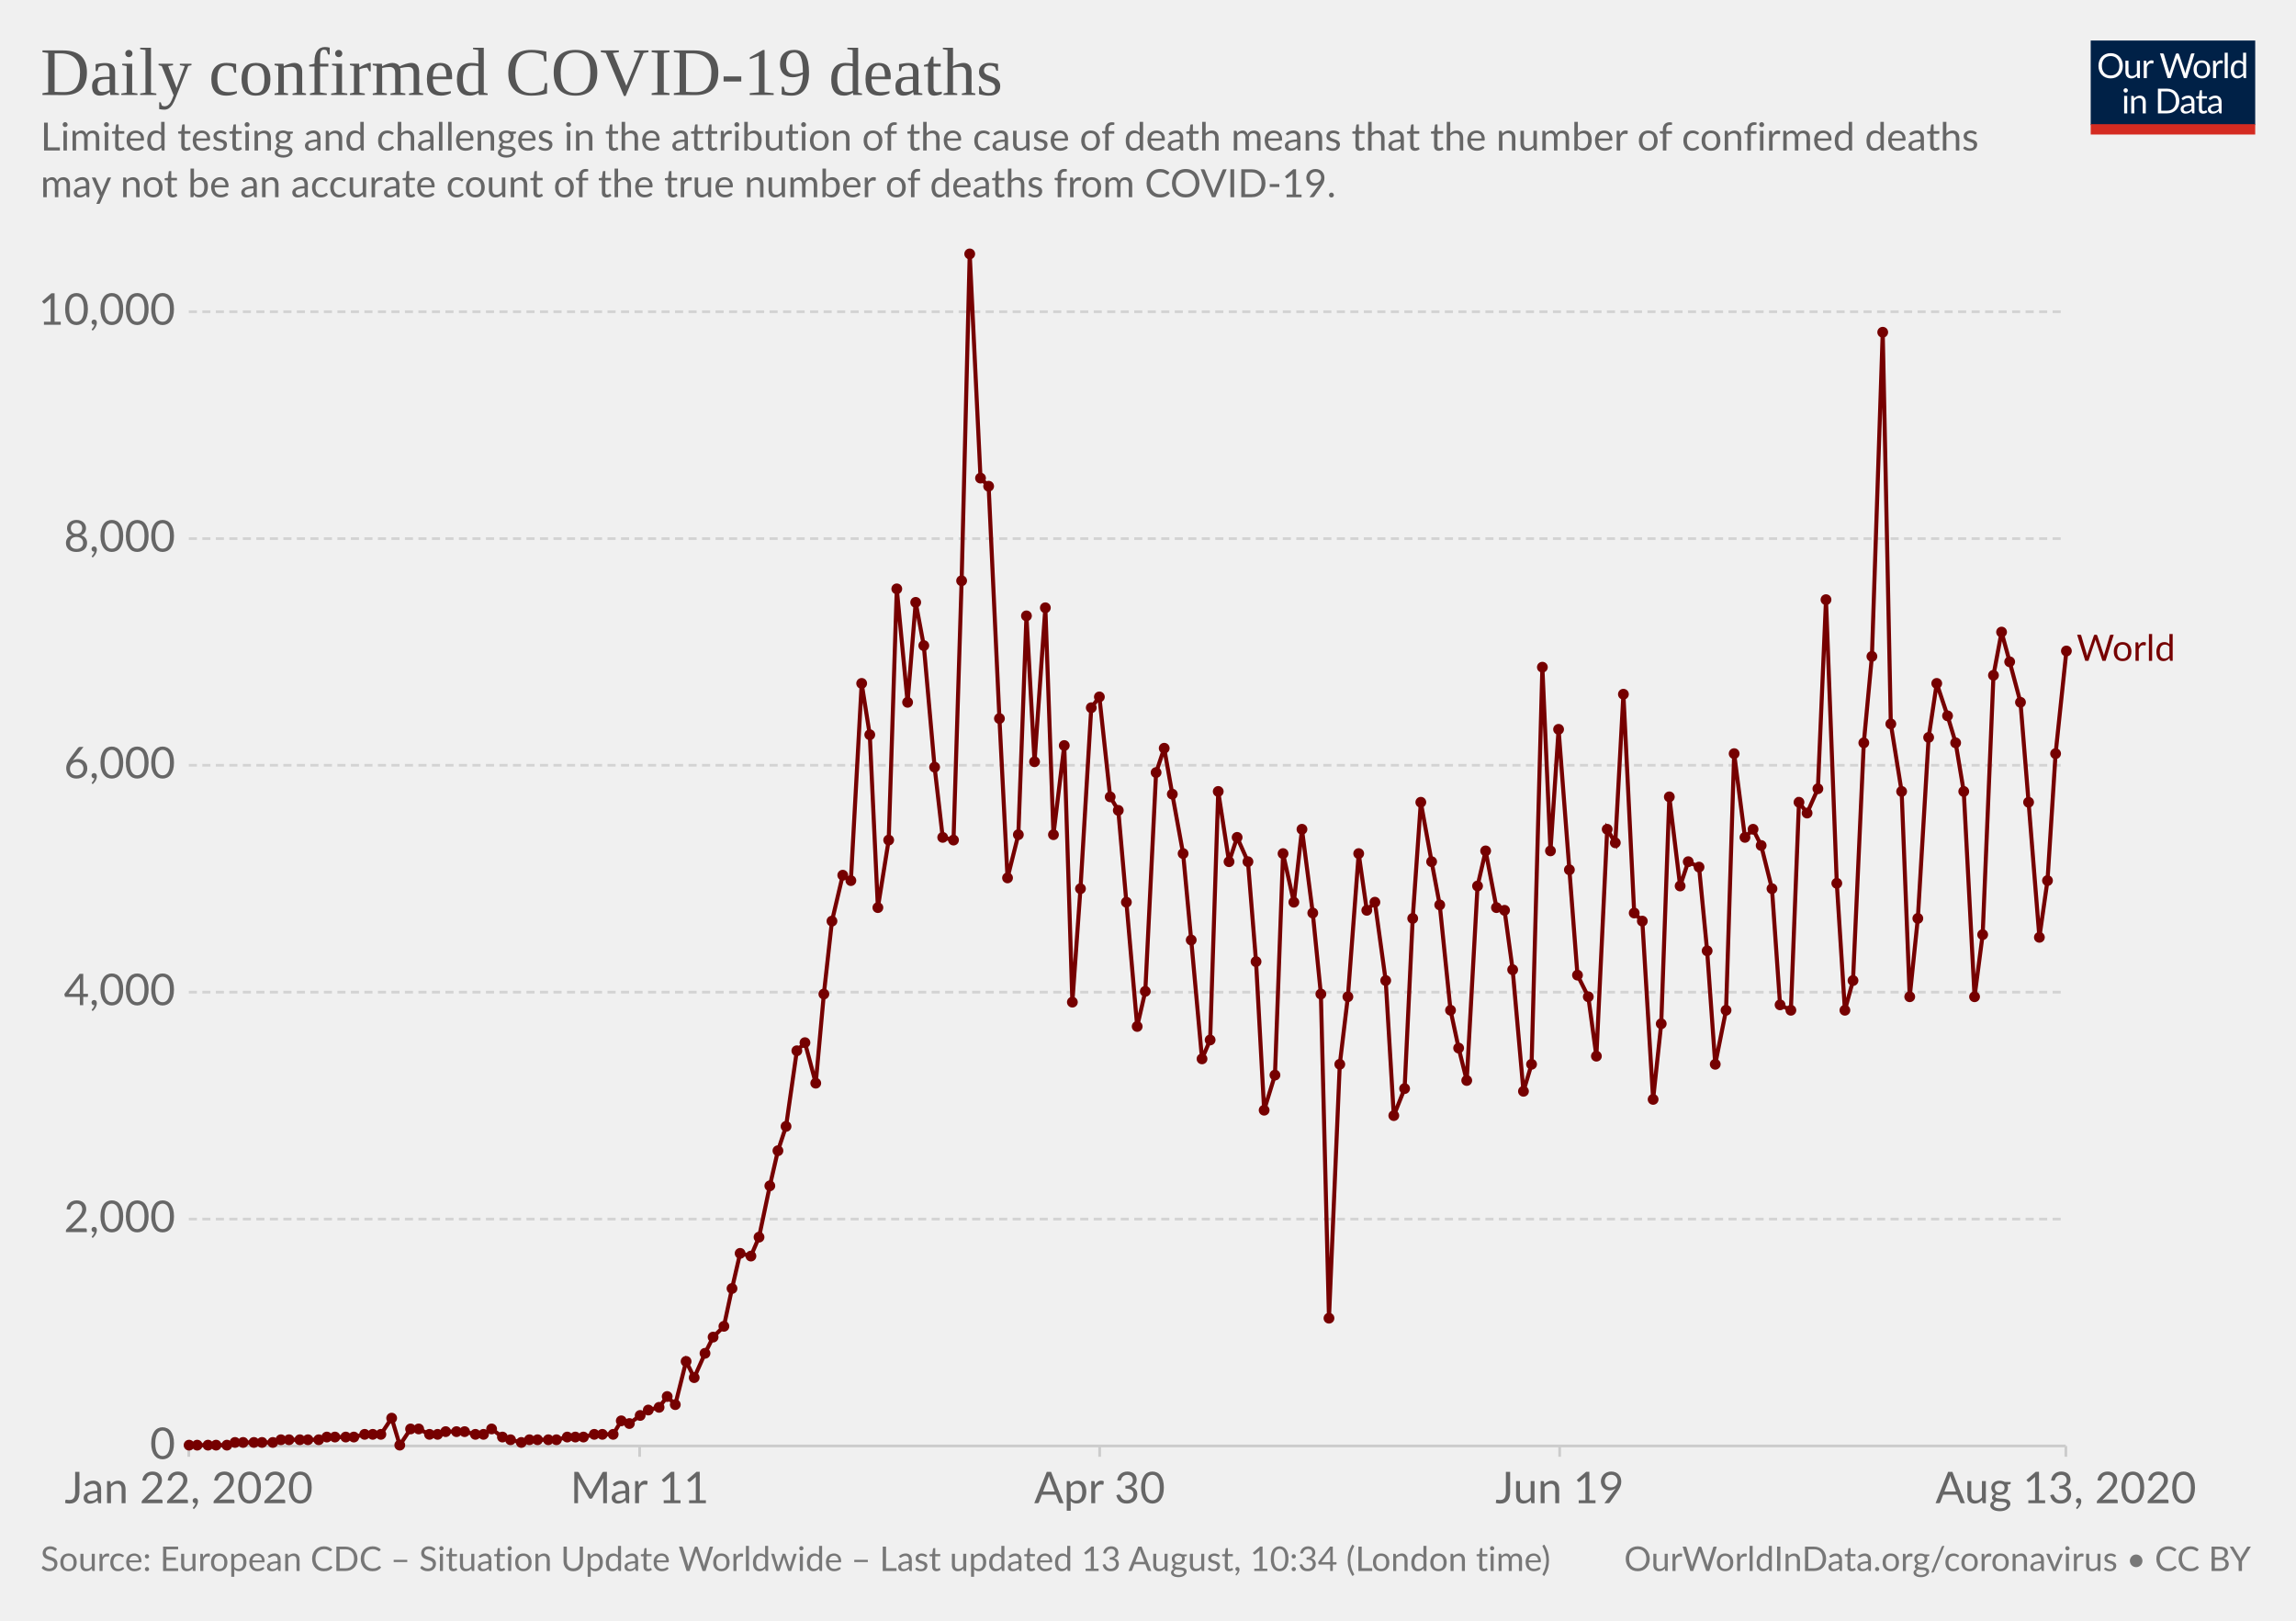
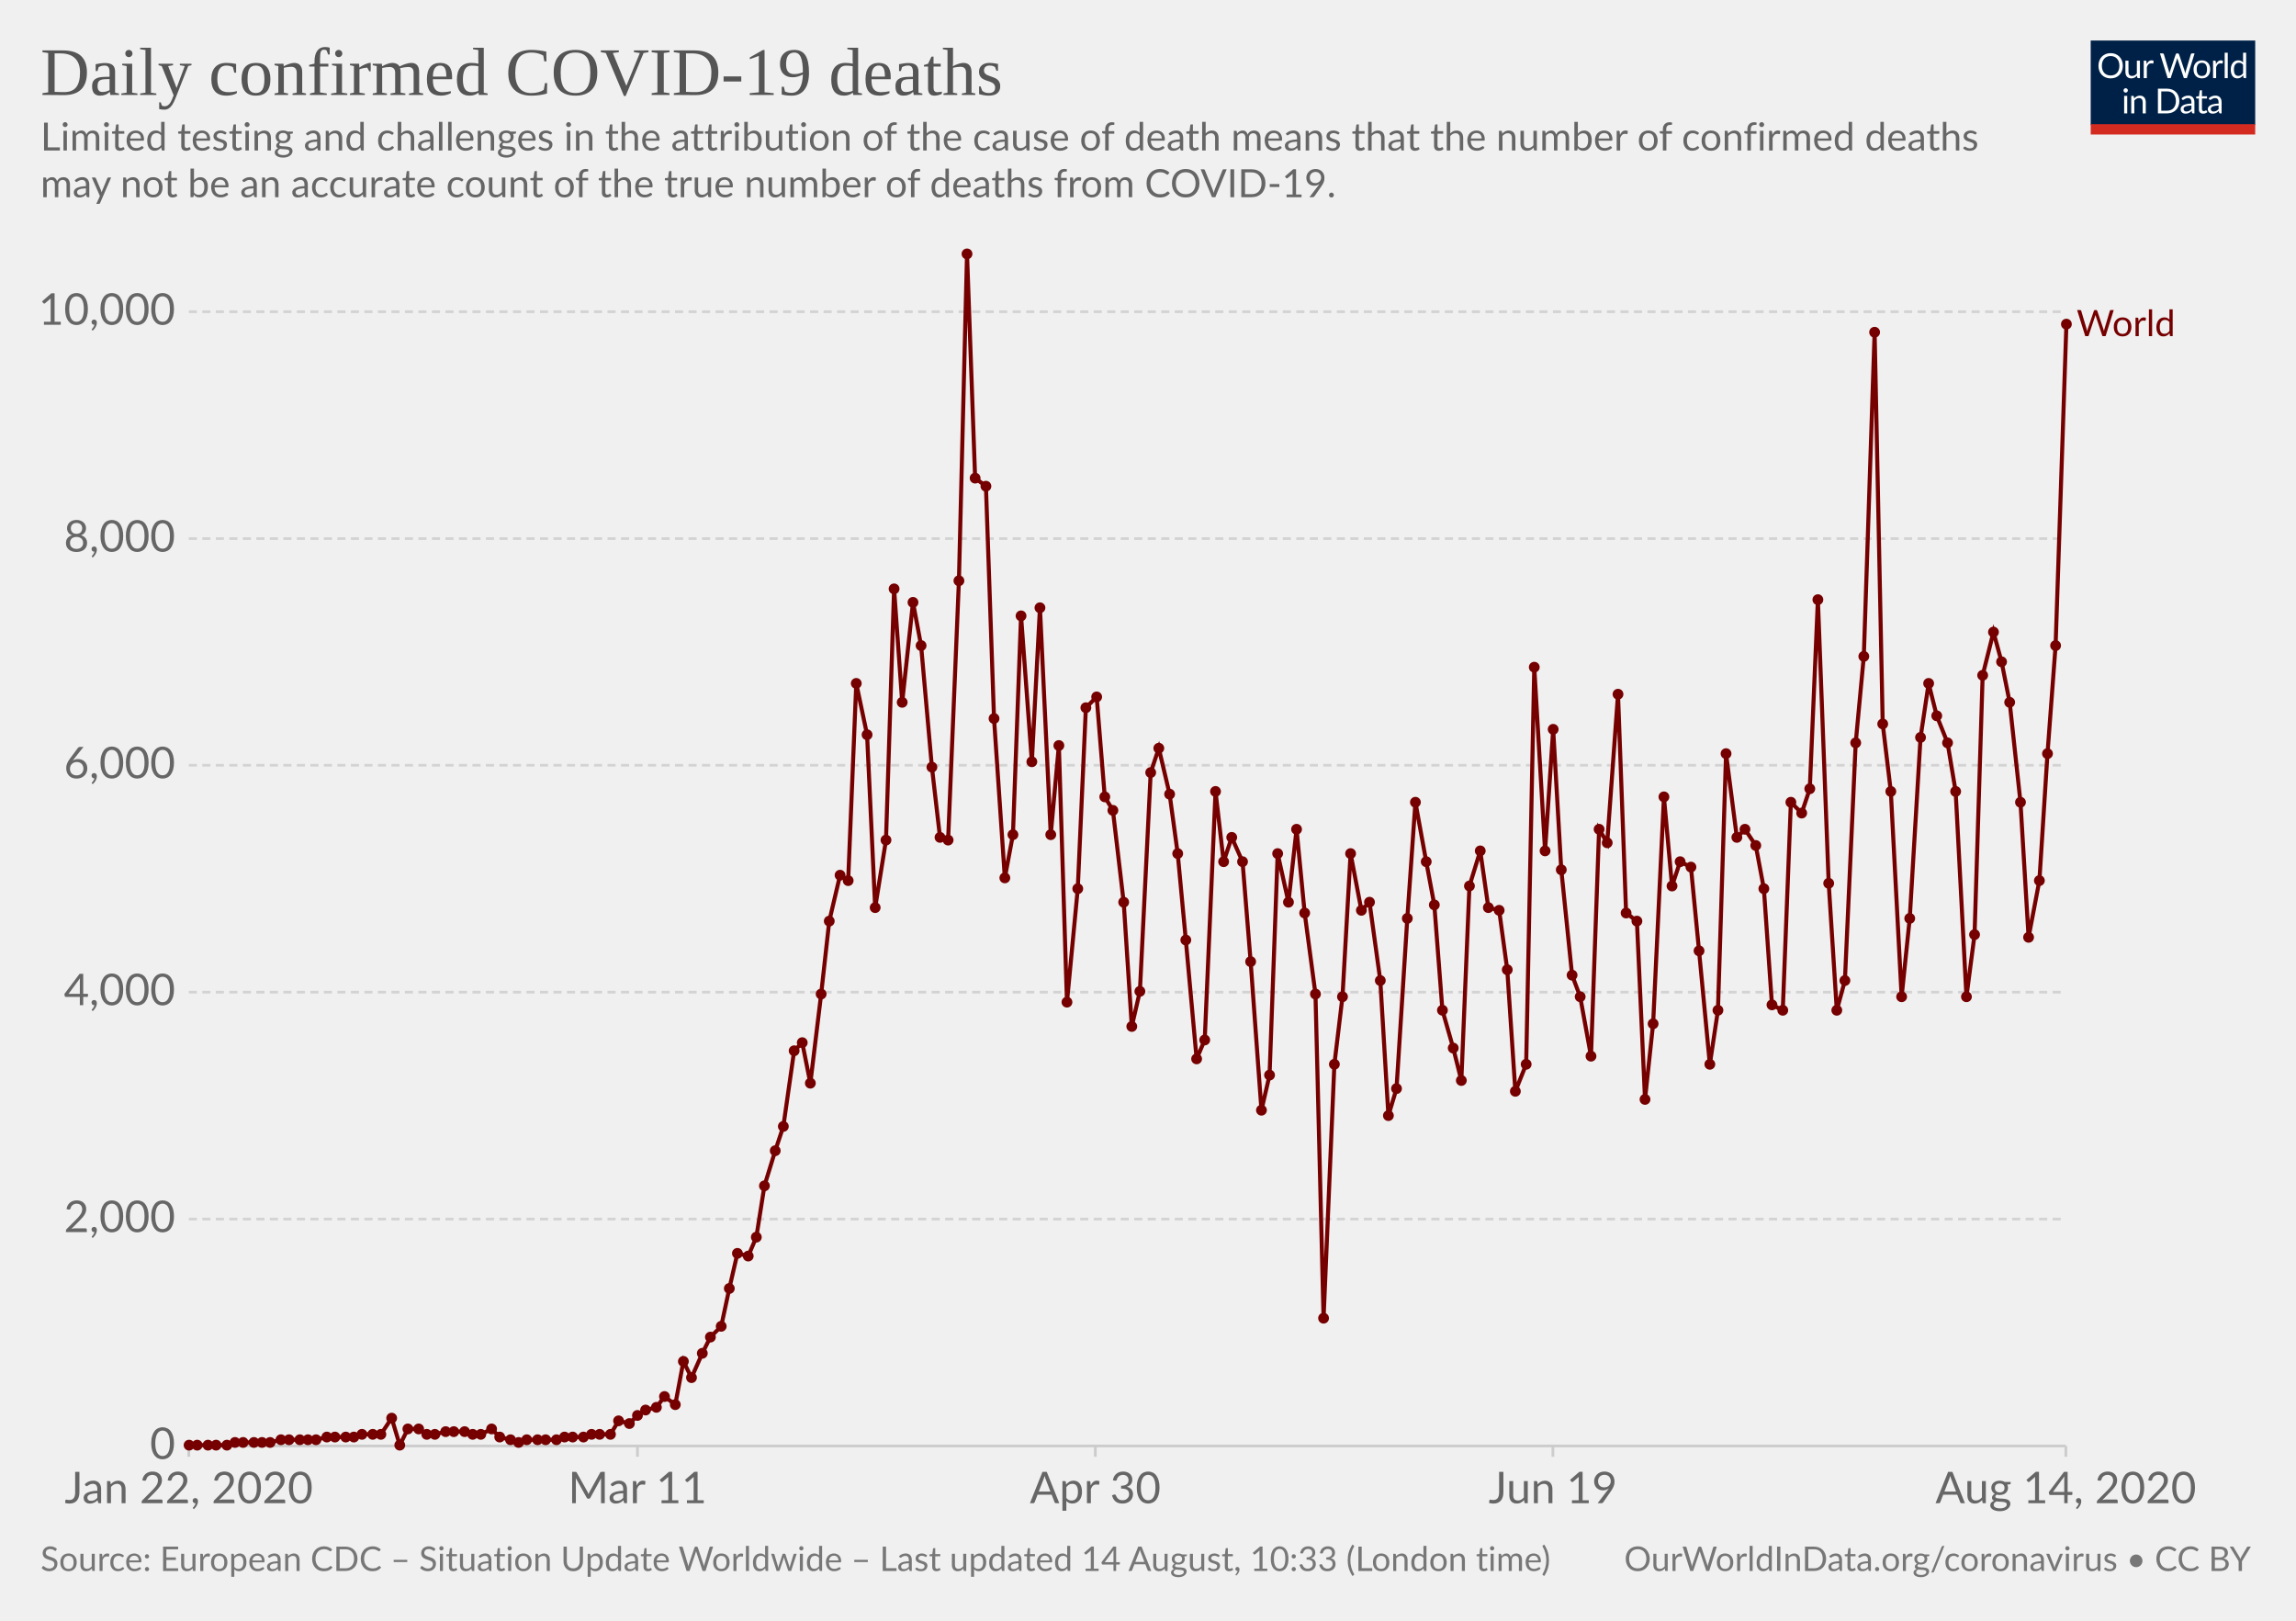
<svg xmlns="http://www.w3.org/2000/svg" version="1.1" style="background-color:#fff;-webkit-font-smoothing:antialiased" width="850" height="600" viewBox="0 0 850 600" font-family="Lato,'Helvetica Neue',Helvetica,Arial,sans-serif" font-size="18" text-rendering="optimizeLegibility">
  <g class="HeaderView">
    <g transform="matrix(.29 0 0 .29 774 15)">
      <svg width="210" height="120" viewBox="0 0 210 120" fill="none">
        <g clip-path="url(#clip0)">
          <path d="M0 0h210v107.89H0V0z" fill="#002147" />
          <path d="M40.98 32.25c0 2.36-.38 4.53-1.12 6.51a14.26 14.26 0 01-8.1 8.4c-1.9.78-4.02 1.17-6.34 1.17a16.6 16.6 0 01-6.33-1.17 14.31 14.31 0 01-8.08-8.4 18.29 18.29 0 01-1.12-6.51c0-2.36.38-4.53 1.12-6.5a14.32 14.32 0 018.07-8.44c1.92-.8 4.03-1.19 6.34-1.19 2.32 0 4.43.4 6.34 1.19 1.92.8 3.56 1.9 4.93 3.34a14.87 14.87 0 013.17 5.1 18.1 18.1 0 011.12 6.5zm-4.38 0c0-1.94-.26-3.68-.8-5.22a10.91 10.91 0 00-2.24-3.89 9.68 9.68 0 00-3.52-2.46 11.95 11.95 0 00-4.62-.86c-1.68 0-3.21.28-4.6.86a9.88 9.88 0 00-3.54 2.46 10.91 10.91 0 00-2.24 3.9c-.53 1.53-.8 3.27-.8 5.2 0 1.94.27 3.68.8 5.22a11.17 11.17 0 002.24 3.9 10.01 10.01 0 003.55 2.44c1.38.56 2.9.83 4.6.83 1.7 0 3.24-.27 4.61-.83a9.8 9.8 0 003.52-2.44 11.17 11.17 0 002.25-3.9c.53-1.54.8-3.28.8-5.21zm26.22-6.54V48H60.5c-.56 0-.9-.27-1.05-.81l-.31-2.4a12.45 12.45 0 01-3.26 2.6c-1.2.64-2.58.96-4.13.96-1.22 0-2.3-.2-3.24-.6a6.52 6.52 0 01-2.33-1.7 7.37 7.37 0 01-1.43-2.67c-.3-1.04-.46-2.2-.46-3.45V25.7h3.91v14.22c0 1.68.38 2.99 1.15 3.91.77.93 1.96 1.39 3.54 1.39 1.16 0 2.24-.27 3.23-.82a10.42 10.42 0 002.8-2.28V25.7h3.91zm8.61 4.47a9.94 9.94 0 012.6-3.56 5.64 5.64 0 013.76-1.3c.47 0 .92.05 1.34.15.44.1.83.27 1.17.49l-.3 2.92c-.09.37-.3.55-.66.55-.2 0-.5-.04-.9-.13a6.21 6.21 0 00-3.24.18c-.54.2-1.03.5-1.47.92-.42.4-.81.9-1.17 1.5-.33.58-.64 1.26-.92 2.02V48H67.7V25.71h2.25c.42 0 .72.08.88.25.16.16.27.44.33.83l.26 3.39zm61.16-13.7L122.75 48h-3.82l-7.99-24.05a21.95 21.95 0 01-.42-1.58 38.36 38.36 0 01-.44 1.58L102.05 48h-3.83L88.4 16.47h3.54c.38 0 .7.1.95.29.26.2.43.43.5.73l6.52 21.9c.1.4.2.83.28 1.28.1.46.2.94.29 1.46l.3-1.46c.12-.47.25-.9.38-1.27l7.41-21.91c.1-.25.26-.48.51-.69.27-.22.58-.33.95-.33h1.23c.38 0 .69.1.92.29.24.2.41.43.53.73l7.4 21.9a28.4 28.4 0 01.68 2.62 29.52 29.52 0 01.52-2.61l6.54-21.91c.07-.27.23-.5.48-.7.27-.21.58-.32.95-.32h3.32zm9.35 8.88c1.63 0 3.1.27 4.4.82a9.43 9.43 0 015.46 5.94c.5 1.4.74 2.98.74 4.73 0 1.76-.25 3.34-.74 4.75a9.43 9.43 0 01-5.46 5.92c-1.3.52-2.77.79-4.4.79-1.64 0-3.12-.27-4.44-.8a9.42 9.42 0 01-3.35-2.3c-.92-1-1.63-2.2-2.13-3.61-.49-1.41-.73-3-.73-4.75s.24-3.33.73-4.73c.5-1.43 1.2-2.64 2.13-3.63a9.4 9.4 0 013.35-2.31c1.32-.55 2.8-.82 4.44-.82zm0 19.89c2.2 0 3.84-.73 4.93-2.2 1.08-1.48 1.63-3.54 1.63-6.18 0-2.66-.55-4.72-1.63-6.2-1.09-1.49-2.73-2.23-4.93-2.23-1.12 0-2.09.2-2.93.57a5.7 5.7 0 00-2.06 1.65 7.5 7.5 0 00-1.24 2.67c-.26 1.04-.4 2.22-.4 3.54 0 2.64.55 4.7 1.64 6.18 1.1 1.47 2.76 2.2 4.99 2.2zm17.97-15.07a9.94 9.94 0 012.6-3.56 5.64 5.64 0 013.76-1.3c.47 0 .91.05 1.34.15.44.1.83.27 1.16.49l-.28 2.92c-.09.37-.31.55-.66.55-.2 0-.5-.04-.9-.13a6.2 6.2 0 00-3.24.18c-.54.2-1.03.5-1.47.92-.43.4-.82.9-1.17 1.5a13.1 13.1 0 00-.92 2.02V48h-3.94V25.71h2.24c.43 0 .72.08.88.25.17.16.28.44.33.83l.27 3.39zm15.04-14.59V48h-3.92V15.6h3.92zm19.55 15.43a6.22 6.22 0 00-2.38-2.05 6.7 6.7 0 00-2.86-.6c-2.07 0-3.66.75-4.77 2.23-1.12 1.48-1.68 3.6-1.68 6.33 0 1.46.13 2.7.38 3.74a7.29 7.29 0 001.1 2.56 4.35 4.35 0 001.78 1.45c.7.3 1.5.46 2.4.46 1.29 0 2.41-.3 3.36-.88a9.6 9.6 0 002.67-2.49V31.02zm3.91-15.43V48h-2.33c-.56 0-.9-.27-1.06-.81l-.35-2.71a12.13 12.13 0 01-3.25 2.77 8.28 8.28 0 01-4.23 1.06 7.31 7.31 0 01-6.14-2.9c-.73-.96-1.3-2.15-1.69-3.57a18.35 18.35 0 01.07-9.48 11.29 11.29 0 011.89-3.7 8.7 8.7 0 017.06-3.34 7.96 7.96 0 016.12 2.62V15.59h3.91zM46.61 70.71V93H42.7V70.71h3.91zm.84-7c0 .39-.08.75-.24 1.09a2.81 2.81 0 01-1.52 1.47 2.67 2.67 0 01-2.16 0 2.9 2.9 0 01-1.45-1.47 2.67 2.67 0 010-2.16c.15-.35.35-.65.6-.9.25-.27.53-.47.85-.62a2.67 2.67 0 012.16 0c.35.15.65.35.9.62.27.25.47.55.62.9.16.34.24.7.24 1.08zm7.97 10.24c.49-.54 1-1.04 1.54-1.48a9.85 9.85 0 013.66-1.84 8.96 8.96 0 015.43.35c.94.4 1.72.97 2.33 1.71a7.36 7.36 0 011.43 2.67c.32 1.04.49 2.19.49 3.45V93h-3.94V78.81c0-1.69-.4-3-1.17-3.92-.76-.93-1.93-1.4-3.5-1.4a6.6 6.6 0 00-3.25.83c-1 .56-1.92 1.31-2.77 2.27V93h-3.94V70.71h2.35c.56 0 .9.28 1.04.82l.3 2.42zm57.7 3.3c0 2.36-.37 4.5-1.11 6.44a14.3 14.3 0 01-3.17 4.98 14.1 14.1 0 01-4.93 3.2c-1.9.76-4.02 1.13-6.33 1.13H85.8V61.47h11.77c2.31 0 4.42.39 6.33 1.15a13.8 13.8 0 018.1 8.18 17.75 17.75 0 011.12 6.45zm-4.37 0c0-1.94-.26-3.67-.8-5.2a10.94 10.94 0 00-2.23-3.87 9.57 9.57 0 00-3.53-2.42 12.23 12.23 0 00-4.61-.83h-7.5v24.62h7.5c1.7 0 3.24-.28 4.61-.84a9.7 9.7 0 003.53-2.4 10.94 10.94 0 002.24-3.87c.53-1.53.8-3.26.8-5.2zm19.8 5.72c-1.8.06-3.34.2-4.62.44-1.26.22-2.3.51-3.1.88-.8.36-1.37.8-1.74 1.3-.35.5-.53 1.05-.53 1.67 0 .58.1 1.1.3 1.52a3 3 0 00.76 1.05c.34.27.73.46 1.17.6.45.11.94.17 1.45.17a7.28 7.28 0 003.5-.81 11.95 11.95 0 002.82-2.2v-4.62zm-12.65-9.11a12.73 12.73 0 013.98-2.66c1.43-.59 3-.88 4.73-.88 1.25 0 2.36.2 3.33.61a6.81 6.81 0 013.94 4.38c.33 1.04.5 2.19.5 3.43V93h-1.74a1.8 1.8 0 01-.88-.18c-.2-.13-.36-.38-.48-.74l-.44-2.12c-.59.55-1.16 1.03-1.72 1.46a9.48 9.48 0 01-3.74 1.7c-.69.15-1.46.23-2.3.23-.87 0-1.69-.12-2.45-.35a5.34 5.34 0 01-3.34-2.93 6.64 6.64 0 01-.49-2.64c0-.88.25-1.72.73-2.53a6.33 6.33 0 012.35-2.17c1.09-.63 2.5-1.15 4.25-1.54 1.75-.41 3.89-.65 6.42-.7v-1.75c0-1.73-.37-3.03-1.12-3.91-.75-.9-1.84-1.34-3.28-1.34-.97 0-1.78.12-2.44.37-.64.23-1.2.5-1.7.81l-1.23.82c-.33.23-.67.35-1 .35-.27 0-.5-.07-.69-.2a2.1 2.1 0 01-.48-.53l-.7-1.25zm27.67 19.5c-1.76 0-3.12-.5-4.07-1.48-.94-.98-1.41-2.4-1.41-4.25V74h-2.68a.9.9 0 01-.6-.2c-.16-.14-.24-.36-.24-.66v-1.56l3.65-.46.9-6.89a.9.9 0 01.29-.52.88.88 0 01.62-.22H142v7.67h6.44V74H142v13.38c0 .94.22 1.63.68 2.09.45.45 1.04.68 1.76.68a3.21 3.21 0 001.85-.53l.55-.35c.16-.12.3-.18.41-.18.2 0 .4.13.55.38l1.15 1.87a7.45 7.45 0 01-2.44 1.5c-.96.35-1.94.52-2.95.52zm19.68-10.4c-1.8.07-3.34.21-4.62.45-1.26.22-2.3.51-3.1.88-.8.36-1.37.8-1.74 1.3-.35.5-.53 1.05-.53 1.67 0 .58.1 1.1.3 1.52.18.42.44.77.76 1.05.34.27.73.46 1.17.6.45.11.94.17 1.45.17a7.3 7.3 0 003.5-.81 12.04 12.04 0 002.82-2.2v-4.62zm-12.65-9.1a12.72 12.72 0 013.99-2.66c1.42-.59 3-.88 4.72-.88 1.25 0 2.36.2 3.33.61a6.81 6.81 0 013.94 4.38c.33 1.04.5 2.19.5 3.43V93h-1.74a1.8 1.8 0 01-.88-.18c-.2-.13-.36-.38-.48-.74l-.44-2.12c-.59.55-1.16 1.03-1.72 1.46a9.48 9.48 0 01-3.74 1.7c-.69.15-1.46.23-2.3.23-.87 0-1.69-.12-2.45-.35a5.33 5.33 0 01-3.34-2.93 6.62 6.62 0 01-.49-2.64c0-.88.25-1.72.73-2.53a6.33 6.33 0 012.35-2.17c1.09-.63 2.5-1.15 4.25-1.54a31.2 31.2 0 016.42-.7v-1.75c0-1.73-.37-3.03-1.12-3.91-.75-.9-1.84-1.34-3.28-1.34-.97 0-1.78.12-2.44.37-.64.23-1.2.5-1.7.81-.46.3-.87.57-1.22.82-.34.23-.68.35-1.02.35-.26 0-.49-.07-.68-.2a1.88 1.88 0 01-.48-.53l-.7-1.25z" fill="#fff" />
          <path fill="#D42B21" d="M0 106.79h210V120H0z" />
        </g>
        <defs>
          <clipPath id="clip0">
            <path fill="#fff" d="M0 0h210v120H0z" />
          </clipPath>
        </defs>
      </svg>
    </g>
    <a href="https://ourworldindata.org/grapher/daily-deaths-covid-19" target="_blank" font-family="&quot;Playfair Display&quot;,Georgia,&quot;Times New Roman&quot;,serif">
      <text font-size="25.2" x="15" y="35.2" fill="#555">
        <tspan x="15" y="35.16">Daily confirmed COVID-19 deaths</tspan>
      </text>
    </a>
    <text font-size="14.4" x="15" y="55.7" fill="#666">
      <tspan x="15" y="55.72">Limited testing and challenges in the attribution of the cause of death means that the number of confirmed deaths</tspan>
      <tspan x="15" y="73">may not be an accurate count of the true number of deaths from COVID-19.</tspan>
    </text>
  </g>
  <g class="LineChart">
    <defs>
      <clipPath id="a">
        <path d="M59.9 0h830v924.6h-830z" />
      </clipPath>
    </defs>
    <g class="AxisBoxView">
      <g class="HorizontalAxis">
-         <path stroke="#ccc" d="M69.9 535.3v4M236.8 535.3v4M407.1 535.3v4M577.4 535.3v4M764.8 535.3v4" />
+         <path stroke="#ccc" d="M69.9 535.3v4M236 535.3v4M405.5 535.3v4M574.9 535.3v4M764.8 535.3v4" />
        <text x="69.9" y="556.5" fill="#666" text-anchor="middle" font-size="16.2">Jan 22, 2020</text>
-         <text x="236.8" y="556.5" fill="#666" text-anchor="middle" font-size="16.2">Mar 11</text>
-         <text x="407.1" y="556.5" fill="#666" text-anchor="middle" font-size="16.2">Apr 30</text>
-         <text x="577.4" y="556.5" fill="#666" text-anchor="middle" font-size="16.2">Jun 19</text>
-         <text x="764.8" y="556.5" fill="#666" text-anchor="middle" font-size="16.2">Aug 13, 2020</text>
+         <text x="236" y="556.5" fill="#666" text-anchor="middle" font-size="16.2">Mar 11</text>
+         <text x="405.5" y="556.5" fill="#666" text-anchor="middle" font-size="16.2">Apr 30</text>
+         <text x="574.9" y="556.5" fill="#666" text-anchor="middle" font-size="16.2">Jun 19</text>
+         <text x="764.8" y="556.5" fill="#666" text-anchor="middle" font-size="16.2">Aug 14, 2020</text>
      </g>
      <g class="VerticalAxis" fill="#666" dominant-baseline="middle" text-anchor="end" font-size="16.2">
        <text x="64.9" y="535.3">0</text>
        <text x="64.9" y="451.3">2,000</text>
        <text x="64.9" y="367.3">4,000</text>
        <text x="64.9" y="283.3">6,000</text>
        <text x="64.9" y="199.4">8,000</text>
        <text x="64.9" y="115.4">10,000</text>
      </g>
      <g class="AxisGridLines horizontalLines">
        <path stroke="#ccc" d="M69.9 535.3h694.86" />
        <path stroke="#d3d3d3" stroke-dasharray="3,2" d="M69.9 451.3h694.86M69.9 367.3h694.86M69.9 283.3h694.86M69.9 199.4h694.86M69.9 115.4h694.86" />
      </g>
    </g>
    <g clip-path="url(#a)">
      <g class="HeightedLegend" cursor="pointer">
        <g class="legendMark">
-           <text font-size="13.5" x="768.8" y="244.7" fill="#760000">
-             <tspan x="768.76" y="244.65">World</tspan>
+           <text font-size="13.5" x="768.8" y="124.5" fill="#760000">
+             <tspan x="768.76" y="124.45">World</tspan>
          </text>
        </g>
      </g>
      <g class="Lines">
        <g class="key-World_0">
-           <path stroke="#760000" stroke-linecap="round" d="M70 535h14l3-1h14l3-1h14l3-1h10l4-1h6l4-6 3 10 4-6h3l4 2h3l3-1h7l4 1h3l3-2 4 3 3 1 4 1 3-1h10l4-1h6l4-1h7l3-5 3 1 4-3 3-2 4-1 3-4 3 3 4-16 3 6 4-9 3-6 4-4 3-14 3-13 4 1 3-7 4-19 3-13 3-9 4-28 3-3 4 15 3-33 3-27 4-17 3 2 4-73 3 19 3 64 4-25 3-93 4 42 3-37 3 16 4 45 3 26 4 1 3-96 3-121 4 83 3 3 4 86 3 59 4-16 3-81 3 54 4-57 3 84 4-33 3 95 3-42 4-67 3-4 4 37 3 5 3 34 4 46 3-13 4-81 3-9 3 17 4 22 3 32 4 44 3-7 3-92 4 26 3-9 4 9 3 37 3 55 4-13 3-82 4 18 3-27 4 31 3 30 3 120 4-94 3-25 4-53 3 21 3-3 4 29 3 50 4-10 3-63 3-43 4 22 3 16 4 39 3 14 3 12 4-72 3-13 4 21 3 1 3 22 4 45 3-10 4-147 3 68 3-45 4 52 3 39 4 8 3 22 4-84 3 5 3-55 4 81 3 3 4 66 3-28 3-84 4 33 3-9 4 2 3 31 3 42 4-20 3-95 4 31 3-3 3 6 4 16 3 43 4 2 3-77 3 4 4-9 3-70 4 105 3 47 3-11 4-88 3-32 4-120 3 145 4 25 3 76 3-29 4-67 3-20 4 12 3 10 3 18 4 76 3-23 4-96 3-16 3 11 4 15 3 37 4 50 3-21 3-47 4-38" fill="none" stroke-width="1.5" />
+           <path stroke="#760000" stroke-linecap="round" d="M70 535h14l3-1h13l4-1h13l4-1h10l3-1h7l4-6 3 10 3-6h4l3 2h3l4-1h7l3 1h3l4-2 3 3 4 1 3 1 3-1h11l3-1h7l3-1h7l3-5 4 1 3-3 3-2 4-1 3-4 4 3 3-16 3 6 4-9 3-6 4-4 3-14 3-13 4 1 3-7 3-19 4-13 3-9 4-28 3-3 3 15 4-33 3-27 4-17 3 2 3-73 4 19 3 64 4-25 3-93 3 42 4-37 3 16 4 45 3 26 3 1 4-96 3-121 3 83 4 3 3 86 4 59 3-16 3-81 4 54 3-57 4 84 3-33 3 95 4-42 3-67 4-4 3 37 3 5 4 34 3 46 3-13 4-81 3-9 4 17 3 22 3 32 4 44 3-7 4-92 3 26 3-9 4 9 3 37 4 55 3-13 3-82 4 18 3-27 3 31 4 30 3 120 4-94 3-25 3-53 4 21 3-3 4 29 3 50 3-10 4-63 3-43 4 22 3 16 3 39 4 14 3 12 3-72 4-13 3 21 4 1 3 22 3 45 4-10 3-147 4 68 3-45 3 52 4 39 3 8 4 22 3-84 3 5 4-55 3 81 4 3 3 66 3-28 4-84 3 33 3-9 4 2 3 31 4 42 3-20 3-95 4 31 3-3 4 6 3 16 3 43 4 2 3-77 4 4 3-9 3-70 4 105 3 47 3-11 4-88 3-32 4-120 3 145 3 25 4 76 3-29 4-67 3-20 3 12 4 10 3 18 4 76 3-23 3-96 4-16 3 11 3 15 4 37 3 50 4-21 3-47 3-40 4-119" fill="none" stroke-width="1.5" />
          <g fill="#760000">
            <circle cx="70" cy="535" r="2" />
            <circle cx="73" cy="535" r="2" />
            <circle cx="77" cy="535" r="2" />
            <circle cx="80" cy="535" r="2" />
            <circle cx="84" cy="535" r="2" />
            <circle cx="87" cy="534" r="2" />
            <circle cx="90" cy="534" r="2" />
            <circle cx="94" cy="534" r="2" />
            <circle cx="97" cy="534" r="2" />
-             <circle cx="101" cy="534" r="2" />
+             <circle cx="100" cy="534" r="2" />
            <circle cx="104" cy="533" r="2" />
            <circle cx="107" cy="533" r="2" />
            <circle cx="111" cy="533" r="2" />
            <circle cx="114" cy="533" r="2" />
-             <circle cx="118" cy="533" r="2" />
+             <circle cx="117" cy="533" r="2" />
            <circle cx="121" cy="532" r="2" />
            <circle cx="124" cy="532" r="2" />
            <circle cx="128" cy="532" r="2" />
            <circle cx="131" cy="532" r="2" />
-             <circle cx="135" cy="531" r="2" />
+             <circle cx="134" cy="531" r="2" />
            <circle cx="138" cy="531" r="2" />
            <circle cx="141" cy="531" r="2" />
            <circle cx="145" cy="525" r="2" />
            <circle cx="148" cy="535" r="2" />
-             <circle cx="152" cy="529" r="2" />
+             <circle cx="151" cy="529" r="2" />
            <circle cx="155" cy="529" r="2" />
-             <circle cx="159" cy="531" r="2" />
-             <circle cx="162" cy="531" r="2" />
+             <circle cx="158" cy="531" r="2" />
+             <circle cx="161" cy="531" r="2" />
            <circle cx="165" cy="530" r="2" />
-             <circle cx="169" cy="530" r="2" />
+             <circle cx="168" cy="530" r="2" />
            <circle cx="172" cy="530" r="2" />
-             <circle cx="176" cy="531" r="2" />
-             <circle cx="179" cy="531" r="2" />
+             <circle cx="175" cy="531" r="2" />
+             <circle cx="178" cy="531" r="2" />
            <circle cx="182" cy="529" r="2" />
-             <circle cx="186" cy="532" r="2" />
+             <circle cx="185" cy="532" r="2" />
            <circle cx="189" cy="533" r="2" />
-             <circle cx="193" cy="534" r="2" />
-             <circle cx="196" cy="533" r="2" />
+             <circle cx="192" cy="534" r="2" />
+             <circle cx="195" cy="533" r="2" />
            <circle cx="199" cy="533" r="2" />
-             <circle cx="203" cy="533" r="2" />
+             <circle cx="202" cy="533" r="2" />
            <circle cx="206" cy="533" r="2" />
-             <circle cx="210" cy="532" r="2" />
-             <circle cx="213" cy="532" r="2" />
+             <circle cx="209" cy="532" r="2" />
+             <circle cx="212" cy="532" r="2" />
            <circle cx="216" cy="532" r="2" />
-             <circle cx="220" cy="531" r="2" />
-             <circle cx="223" cy="531" r="2" />
-             <circle cx="227" cy="531" r="2" />
-             <circle cx="230" cy="526" r="2" />
+             <circle cx="219" cy="531" r="2" />
+             <circle cx="222" cy="531" r="2" />
+             <circle cx="226" cy="531" r="2" />
+             <circle cx="229" cy="526" r="2" />
            <circle cx="233" cy="527" r="2" />
-             <circle cx="237" cy="524" r="2" />
-             <circle cx="240" cy="522" r="2" />
-             <circle cx="244" cy="521" r="2" />
-             <circle cx="247" cy="517" r="2" />
+             <circle cx="236" cy="524" r="2" />
+             <circle cx="239" cy="522" r="2" />
+             <circle cx="243" cy="521" r="2" />
+             <circle cx="246" cy="517" r="2" />
            <circle cx="250" cy="520" r="2" />
-             <circle cx="254" cy="504" r="2" />
-             <circle cx="257" cy="510" r="2" />
-             <circle cx="261" cy="501" r="2" />
-             <circle cx="264" cy="495" r="2" />
-             <circle cx="268" cy="491" r="2" />
-             <circle cx="271" cy="477" r="2" />
-             <circle cx="274" cy="464" r="2" />
-             <circle cx="278" cy="465" r="2" />
-             <circle cx="281" cy="458" r="2" />
-             <circle cx="285" cy="439" r="2" />
-             <circle cx="288" cy="426" r="2" />
-             <circle cx="291" cy="417" r="2" />
-             <circle cx="295" cy="389" r="2" />
-             <circle cx="298" cy="386" r="2" />
-             <circle cx="302" cy="401" r="2" />
-             <circle cx="305" cy="368" r="2" />
-             <circle cx="308" cy="341" r="2" />
-             <circle cx="312" cy="324" r="2" />
-             <circle cx="315" cy="326" r="2" />
-             <circle cx="319" cy="253" r="2" />
-             <circle cx="322" cy="272" r="2" />
-             <circle cx="325" cy="336" r="2" />
-             <circle cx="329" cy="311" r="2" />
-             <circle cx="332" cy="218" r="2" />
-             <circle cx="336" cy="260" r="2" />
-             <circle cx="339" cy="223" r="2" />
-             <circle cx="342" cy="239" r="2" />
-             <circle cx="346" cy="284" r="2" />
-             <circle cx="349" cy="310" r="2" />
-             <circle cx="353" cy="311" r="2" />
-             <circle cx="356" cy="215" r="2" />
-             <circle cx="359" cy="94" r="2" />
-             <circle cx="363" cy="177" r="2" />
-             <circle cx="366" cy="180" r="2" />
-             <circle cx="370" cy="266" r="2" />
-             <circle cx="373" cy="325" r="2" />
-             <circle cx="377" cy="309" r="2" />
-             <circle cx="380" cy="228" r="2" />
-             <circle cx="383" cy="282" r="2" />
-             <circle cx="387" cy="225" r="2" />
-             <circle cx="390" cy="309" r="2" />
-             <circle cx="394" cy="276" r="2" />
-             <circle cx="397" cy="371" r="2" />
-             <circle cx="400" cy="329" r="2" />
-             <circle cx="404" cy="262" r="2" />
-             <circle cx="407" cy="258" r="2" />
-             <circle cx="411" cy="295" r="2" />
-             <circle cx="414" cy="300" r="2" />
-             <circle cx="417" cy="334" r="2" />
-             <circle cx="421" cy="380" r="2" />
-             <circle cx="424" cy="367" r="2" />
-             <circle cx="428" cy="286" r="2" />
-             <circle cx="431" cy="277" r="2" />
-             <circle cx="434" cy="294" r="2" />
-             <circle cx="438" cy="316" r="2" />
-             <circle cx="441" cy="348" r="2" />
-             <circle cx="445" cy="392" r="2" />
-             <circle cx="448" cy="385" r="2" />
-             <circle cx="451" cy="293" r="2" />
-             <circle cx="455" cy="319" r="2" />
-             <circle cx="458" cy="310" r="2" />
-             <circle cx="462" cy="319" r="2" />
-             <circle cx="465" cy="356" r="2" />
-             <circle cx="468" cy="411" r="2" />
-             <circle cx="472" cy="398" r="2" />
-             <circle cx="475" cy="316" r="2" />
-             <circle cx="479" cy="334" r="2" />
-             <circle cx="482" cy="307" r="2" />
-             <circle cx="486" cy="338" r="2" />
-             <circle cx="489" cy="368" r="2" />
-             <circle cx="492" cy="488" r="2" />
-             <circle cx="496" cy="394" r="2" />
-             <circle cx="499" cy="369" r="2" />
-             <circle cx="503" cy="316" r="2" />
-             <circle cx="506" cy="337" r="2" />
-             <circle cx="509" cy="334" r="2" />
-             <circle cx="513" cy="363" r="2" />
-             <circle cx="516" cy="413" r="2" />
-             <circle cx="520" cy="403" r="2" />
-             <circle cx="523" cy="340" r="2" />
-             <circle cx="526" cy="297" r="2" />
-             <circle cx="530" cy="319" r="2" />
-             <circle cx="533" cy="335" r="2" />
-             <circle cx="537" cy="374" r="2" />
-             <circle cx="540" cy="388" r="2" />
-             <circle cx="543" cy="400" r="2" />
-             <circle cx="547" cy="328" r="2" />
-             <circle cx="550" cy="315" r="2" />
-             <circle cx="554" cy="336" r="2" />
-             <circle cx="557" cy="337" r="2" />
-             <circle cx="560" cy="359" r="2" />
-             <circle cx="564" cy="404" r="2" />
-             <circle cx="567" cy="394" r="2" />
-             <circle cx="571" cy="247" r="2" />
-             <circle cx="574" cy="315" r="2" />
-             <circle cx="577" cy="270" r="2" />
-             <circle cx="581" cy="322" r="2" />
-             <circle cx="584" cy="361" r="2" />
-             <circle cx="588" cy="369" r="2" />
-             <circle cx="591" cy="391" r="2" />
-             <circle cx="595" cy="307" r="2" />
-             <circle cx="598" cy="312" r="2" />
-             <circle cx="601" cy="257" r="2" />
-             <circle cx="605" cy="338" r="2" />
-             <circle cx="608" cy="341" r="2" />
-             <circle cx="612" cy="407" r="2" />
-             <circle cx="615" cy="379" r="2" />
-             <circle cx="618" cy="295" r="2" />
-             <circle cx="622" cy="328" r="2" />
-             <circle cx="625" cy="319" r="2" />
-             <circle cx="629" cy="321" r="2" />
-             <circle cx="632" cy="352" r="2" />
-             <circle cx="635" cy="394" r="2" />
-             <circle cx="639" cy="374" r="2" />
-             <circle cx="642" cy="279" r="2" />
-             <circle cx="646" cy="310" r="2" />
-             <circle cx="649" cy="307" r="2" />
-             <circle cx="652" cy="313" r="2" />
-             <circle cx="656" cy="329" r="2" />
-             <circle cx="659" cy="372" r="2" />
-             <circle cx="663" cy="374" r="2" />
-             <circle cx="666" cy="297" r="2" />
-             <circle cx="669" cy="301" r="2" />
-             <circle cx="673" cy="292" r="2" />
-             <circle cx="676" cy="222" r="2" />
-             <circle cx="680" cy="327" r="2" />
-             <circle cx="683" cy="374" r="2" />
-             <circle cx="686" cy="363" r="2" />
-             <circle cx="690" cy="275" r="2" />
-             <circle cx="693" cy="243" r="2" />
-             <circle cx="697" cy="123" r="2" />
-             <circle cx="700" cy="268" r="2" />
-             <circle cx="704" cy="293" r="2" />
-             <circle cx="707" cy="369" r="2" />
-             <circle cx="710" cy="340" r="2" />
-             <circle cx="714" cy="273" r="2" />
-             <circle cx="717" cy="253" r="2" />
-             <circle cx="721" cy="265" r="2" />
-             <circle cx="724" cy="275" r="2" />
-             <circle cx="727" cy="293" r="2" />
-             <circle cx="731" cy="369" r="2" />
-             <circle cx="734" cy="346" r="2" />
-             <circle cx="738" cy="250" r="2" />
-             <circle cx="741" cy="234" r="2" />
-             <circle cx="744" cy="245" r="2" />
-             <circle cx="748" cy="260" r="2" />
-             <circle cx="751" cy="297" r="2" />
-             <circle cx="755" cy="347" r="2" />
-             <circle cx="758" cy="326" r="2" />
-             <circle cx="761" cy="279" r="2" />
-             <circle cx="765" cy="241" r="2" />
+             <circle cx="253" cy="504" r="2" />
+             <circle cx="256" cy="510" r="2" />
+             <circle cx="260" cy="501" r="2" />
+             <circle cx="263" cy="495" r="2" />
+             <circle cx="267" cy="491" r="2" />
+             <circle cx="270" cy="477" r="2" />
+             <circle cx="273" cy="464" r="2" />
+             <circle cx="277" cy="465" r="2" />
+             <circle cx="280" cy="458" r="2" />
+             <circle cx="283" cy="439" r="2" />
+             <circle cx="287" cy="426" r="2" />
+             <circle cx="290" cy="417" r="2" />
+             <circle cx="294" cy="389" r="2" />
+             <circle cx="297" cy="386" r="2" />
+             <circle cx="300" cy="401" r="2" />
+             <circle cx="304" cy="368" r="2" />
+             <circle cx="307" cy="341" r="2" />
+             <circle cx="311" cy="324" r="2" />
+             <circle cx="314" cy="326" r="2" />
+             <circle cx="317" cy="253" r="2" />
+             <circle cx="321" cy="272" r="2" />
+             <circle cx="324" cy="336" r="2" />
+             <circle cx="328" cy="311" r="2" />
+             <circle cx="331" cy="218" r="2" />
+             <circle cx="334" cy="260" r="2" />
+             <circle cx="338" cy="223" r="2" />
+             <circle cx="341" cy="239" r="2" />
+             <circle cx="345" cy="284" r="2" />
+             <circle cx="348" cy="310" r="2" />
+             <circle cx="351" cy="311" r="2" />
+             <circle cx="355" cy="215" r="2" />
+             <circle cx="358" cy="94" r="2" />
+             <circle cx="361" cy="177" r="2" />
+             <circle cx="365" cy="180" r="2" />
+             <circle cx="368" cy="266" r="2" />
+             <circle cx="372" cy="325" r="2" />
+             <circle cx="375" cy="309" r="2" />
+             <circle cx="378" cy="228" r="2" />
+             <circle cx="382" cy="282" r="2" />
+             <circle cx="385" cy="225" r="2" />
+             <circle cx="389" cy="309" r="2" />
+             <circle cx="392" cy="276" r="2" />
+             <circle cx="395" cy="371" r="2" />
+             <circle cx="399" cy="329" r="2" />
+             <circle cx="402" cy="262" r="2" />
+             <circle cx="406" cy="258" r="2" />
+             <circle cx="409" cy="295" r="2" />
+             <circle cx="412" cy="300" r="2" />
+             <circle cx="416" cy="334" r="2" />
+             <circle cx="419" cy="380" r="2" />
+             <circle cx="422" cy="367" r="2" />
+             <circle cx="426" cy="286" r="2" />
+             <circle cx="429" cy="277" r="2" />
+             <circle cx="433" cy="294" r="2" />
+             <circle cx="436" cy="316" r="2" />
+             <circle cx="439" cy="348" r="2" />
+             <circle cx="443" cy="392" r="2" />
+             <circle cx="446" cy="385" r="2" />
+             <circle cx="450" cy="293" r="2" />
+             <circle cx="453" cy="319" r="2" />
+             <circle cx="456" cy="310" r="2" />
+             <circle cx="460" cy="319" r="2" />
+             <circle cx="463" cy="356" r="2" />
+             <circle cx="467" cy="411" r="2" />
+             <circle cx="470" cy="398" r="2" />
+             <circle cx="473" cy="316" r="2" />
+             <circle cx="477" cy="334" r="2" />
+             <circle cx="480" cy="307" r="2" />
+             <circle cx="483" cy="338" r="2" />
+             <circle cx="487" cy="368" r="2" />
+             <circle cx="490" cy="488" r="2" />
+             <circle cx="494" cy="394" r="2" />
+             <circle cx="497" cy="369" r="2" />
+             <circle cx="500" cy="316" r="2" />
+             <circle cx="504" cy="337" r="2" />
+             <circle cx="507" cy="334" r="2" />
+             <circle cx="511" cy="363" r="2" />
+             <circle cx="514" cy="413" r="2" />
+             <circle cx="517" cy="403" r="2" />
+             <circle cx="521" cy="340" r="2" />
+             <circle cx="524" cy="297" r="2" />
+             <circle cx="528" cy="319" r="2" />
+             <circle cx="531" cy="335" r="2" />
+             <circle cx="534" cy="374" r="2" />
+             <circle cx="538" cy="388" r="2" />
+             <circle cx="541" cy="400" r="2" />
+             <circle cx="544" cy="328" r="2" />
+             <circle cx="548" cy="315" r="2" />
+             <circle cx="551" cy="336" r="2" />
+             <circle cx="555" cy="337" r="2" />
+             <circle cx="558" cy="359" r="2" />
+             <circle cx="561" cy="404" r="2" />
+             <circle cx="565" cy="394" r="2" />
+             <circle cx="568" cy="247" r="2" />
+             <circle cx="572" cy="315" r="2" />
+             <circle cx="575" cy="270" r="2" />
+             <circle cx="578" cy="322" r="2" />
+             <circle cx="582" cy="361" r="2" />
+             <circle cx="585" cy="369" r="2" />
+             <circle cx="589" cy="391" r="2" />
+             <circle cx="592" cy="307" r="2" />
+             <circle cx="595" cy="312" r="2" />
+             <circle cx="599" cy="257" r="2" />
+             <circle cx="602" cy="338" r="2" />
+             <circle cx="606" cy="341" r="2" />
+             <circle cx="609" cy="407" r="2" />
+             <circle cx="612" cy="379" r="2" />
+             <circle cx="616" cy="295" r="2" />
+             <circle cx="619" cy="328" r="2" />
+             <circle cx="622" cy="319" r="2" />
+             <circle cx="626" cy="321" r="2" />
+             <circle cx="629" cy="352" r="2" />
+             <circle cx="633" cy="394" r="2" />
+             <circle cx="636" cy="374" r="2" />
+             <circle cx="639" cy="279" r="2" />
+             <circle cx="643" cy="310" r="2" />
+             <circle cx="646" cy="307" r="2" />
+             <circle cx="650" cy="313" r="2" />
+             <circle cx="653" cy="329" r="2" />
+             <circle cx="656" cy="372" r="2" />
+             <circle cx="660" cy="374" r="2" />
+             <circle cx="663" cy="297" r="2" />
+             <circle cx="667" cy="301" r="2" />
+             <circle cx="670" cy="292" r="2" />
+             <circle cx="673" cy="222" r="2" />
+             <circle cx="677" cy="327" r="2" />
+             <circle cx="680" cy="374" r="2" />
+             <circle cx="683" cy="363" r="2" />
+             <circle cx="687" cy="275" r="2" />
+             <circle cx="690" cy="243" r="2" />
+             <circle cx="694" cy="123" r="2" />
+             <circle cx="697" cy="268" r="2" />
+             <circle cx="700" cy="293" r="2" />
+             <circle cx="704" cy="369" r="2" />
+             <circle cx="707" cy="340" r="2" />
+             <circle cx="711" cy="273" r="2" />
+             <circle cx="714" cy="253" r="2" />
+             <circle cx="717" cy="265" r="2" />
+             <circle cx="721" cy="275" r="2" />
+             <circle cx="724" cy="293" r="2" />
+             <circle cx="728" cy="369" r="2" />
+             <circle cx="731" cy="346" r="2" />
+             <circle cx="734" cy="250" r="2" />
+             <circle cx="738" cy="234" r="2" />
+             <circle cx="741" cy="245" r="2" />
+             <circle cx="744" cy="260" r="2" />
+             <circle cx="748" cy="297" r="2" />
+             <circle cx="751" cy="347" r="2" />
+             <circle cx="755" cy="326" r="2" />
+             <circle cx="758" cy="279" r="2" />
+             <circle cx="761" cy="239" r="2" />
+             <circle cx="765" cy="120" r="2" />
          </g>
        </g>
      </g>
    </g>
  </g>
  <g class="SourcesFooter" fill="#777">
    <g class="clickable" fill="#777">
      <text font-size="12.6" x="15" y="581.6">
-         <tspan x="15" y="581.58">Source: European CDC – Situation Update Worldwide – Last updated 13 August, 10:34 (London time)</tspan>
+         <tspan x="15" y="581.58">Source: European CDC – Situation Update Worldwide – Last updated 14 August, 10:33 (London time)</tspan>
      </text>
    </g>
    <text font-size="12.6" x="601.3" y="581.6">
      <tspan x="601.27" y="581.58">
        <a target="_blank" href="https://ourworldindata.org/coronavirus" fill="#777">OurWorldInData.org/coronavirus</a> • <a class="cclogo" href="http://creativecommons.org/licenses/by/4.0/deed.en_US" target="_blank" fill="#777">CC BY</a>
      </tspan>
    </text>
  </g>
</svg>
